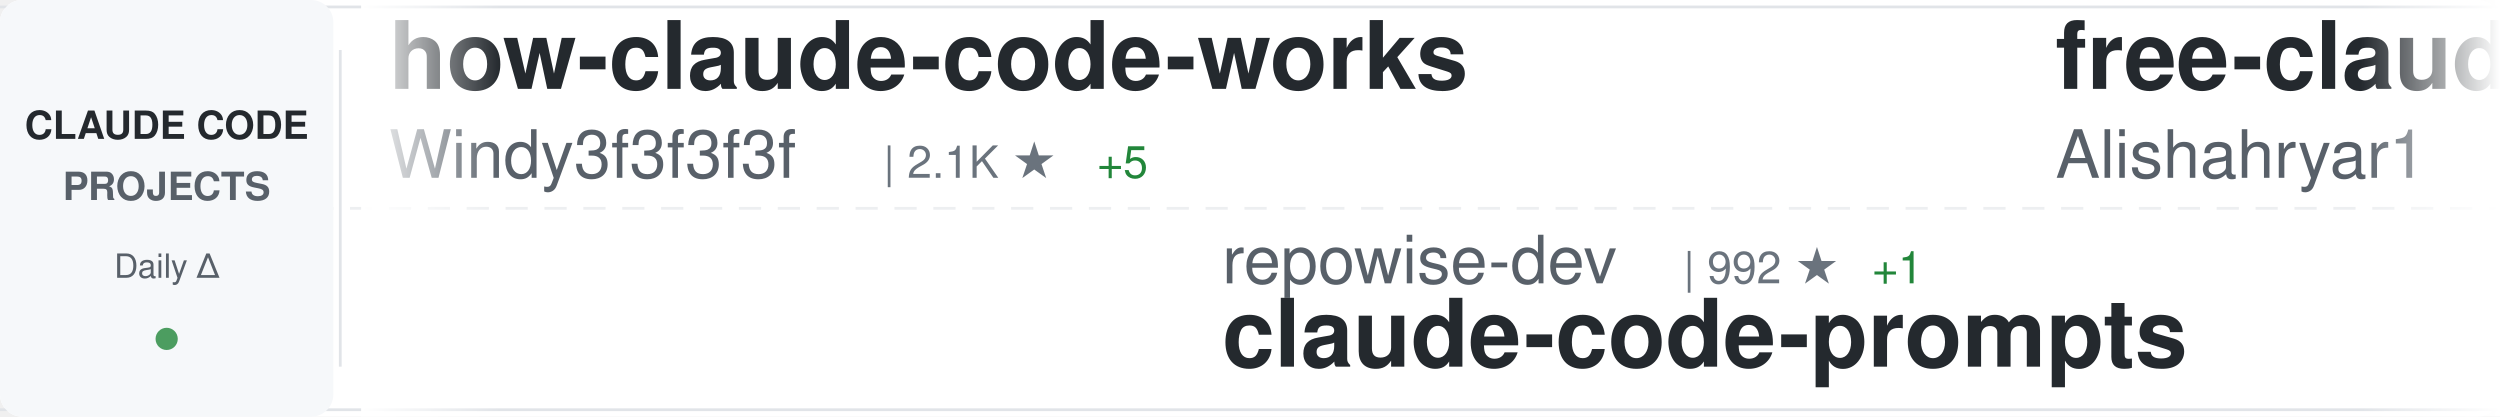
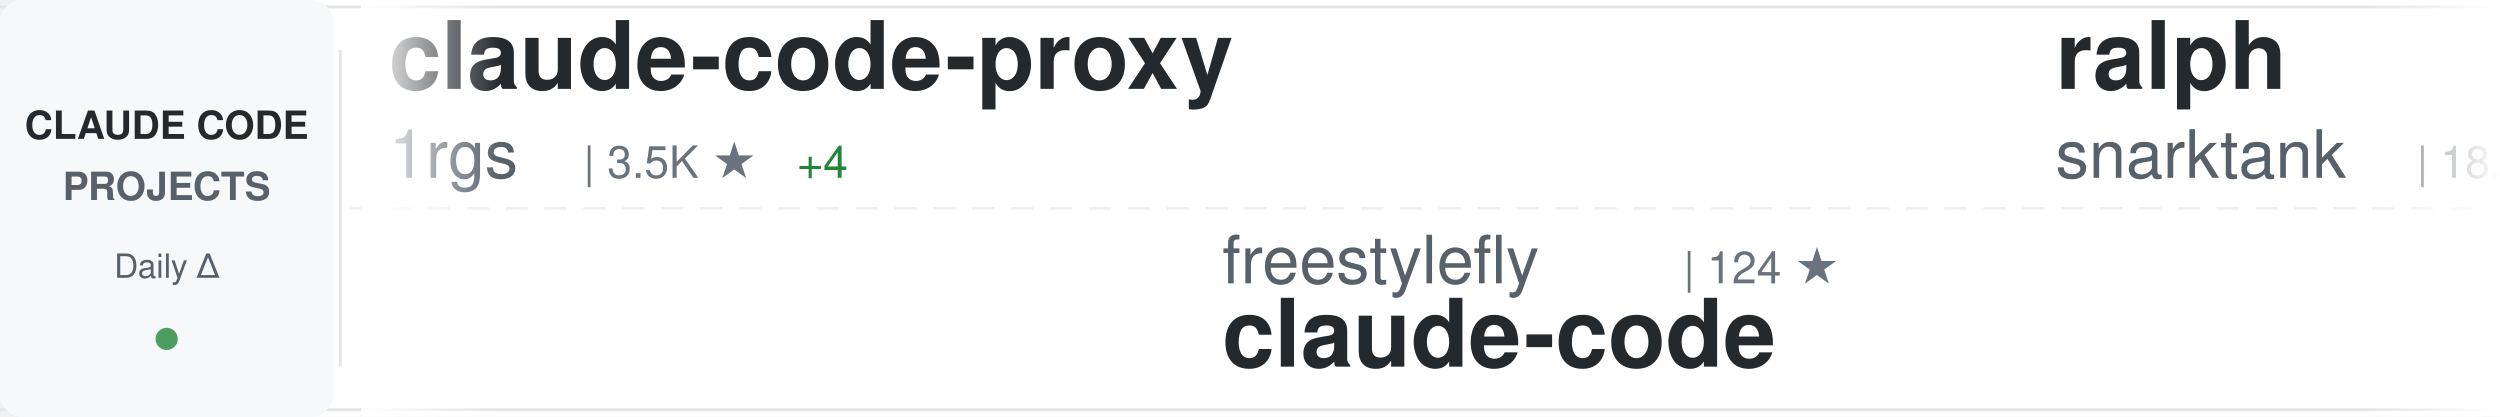
<svg xmlns="http://www.w3.org/2000/svg" width="900" height="150">
  <defs>
    <linearGradient id="awesomeLeftFade" x1="0%" y1="0%" x2="100%" y2="0%">
      <stop offset="0%" style="stop-color:#ffffff;stop-opacity:1" />
      <stop offset="100%" style="stop-color:#ffffff;stop-opacity:0" />
    </linearGradient>
    <linearGradient id="awesomeRightFade" x1="0%" y1="0%" x2="100%" y2="0%">
      <stop offset="0%" style="stop-color:#ffffff;stop-opacity:0" />
      <stop offset="100%" style="stop-color:#ffffff;stop-opacity:1" />
    </linearGradient>
  </defs>
  <rect width="900" height="150" fill="#ffffff" rx="8" />
  <rect x="0" y="2" width="900" height="1" fill="#e1e4e8" />
  <rect x="0" y="147" width="900" height="1" fill="#e1e4e8" />
  <line x1="0" y1="75" x2="900" y2="75" stroke="#e1e4e8" stroke-width="1" stroke-dasharray="8 6" opacity="0.6" />
  <rect x="0" y="0" width="120" height="150" fill="#f6f8fa" rx="8" />
  <text x="60" y="50" font-family="-apple-system, BlinkMacSystemFont, 'Segoe UI', Helvetica, Arial, sans-serif" font-size="14" font-weight="600" fill="#24292e" text-anchor="middle">CLAUDE CODE</text>
  <text x="60" y="72" font-family="-apple-system, BlinkMacSystemFont, 'Segoe UI', Helvetica, Arial, sans-serif" font-size="14" font-weight="600" fill="#586069" text-anchor="middle">PROJECTS</text>
  <text x="60" y="100" font-family="-apple-system, BlinkMacSystemFont, 'Segoe UI', Helvetica, Arial, sans-serif" font-size="12" font-weight="500" fill="#586069" text-anchor="middle">Daily Δ</text>
  <circle cx="60" cy="122" r="4" fill="#22863a" opacity="0.8" />
  <rect x="122" y="18" width="1" height="114" fill="#e1e4e8" />
  <clipPath id="awesomeTickerClip">
    <rect x="130" y="0" width="770" height="150" />
  </clipPath>
  <g clip-path="url(#awesomeTickerClip)">
    <g id="awesomeTickerItems">
      <animateTransform attributeName="transform" attributeType="XML" type="translate" from="0 0" to="-3000 0" dur="54s" repeatCount="indefinite" />
      <g transform="translate(0, 0)">
-         <text x="140" y="32" font-family="-apple-system, BlinkMacSystemFont, 'Segoe UI', Helvetica, Arial, sans-serif" font-size="34" font-weight="600" fill="#24292e">how-claude-code-works</text>
-         <text x="140" y="64" font-family="-apple-system, BlinkMacSystemFont, 'Segoe UI', Helvetica, Arial, sans-serif" font-size="24" font-weight="400" fill="#586069">Windy3f3f3f3f</text>
-         <text x="318" y="64" font-family="-apple-system, BlinkMacSystemFont, 'Segoe UI', Helvetica, Arial, sans-serif" font-size="16" font-weight="500" fill="#6a737d">| 2.1K ★</text>
-         <text x="395" y="64" font-family="-apple-system, BlinkMacSystemFont, 'Segoe UI', Helvetica, Arial, sans-serif" font-size="16" font-weight="500" fill="#22863a"> +5</text>
+         <text x="140" y="32" font-family="-apple-system, BlinkMacSystemFont, 'Segoe UI', Helvetica, Arial, sans-serif" font-size="34" font-weight="600" fill="#24292e">claude-code-proxy</text>
+         <text x="140" y="64" font-family="-apple-system, BlinkMacSystemFont, 'Segoe UI', Helvetica, Arial, sans-serif" font-size="24" font-weight="400" fill="#586069">1rgs</text>
+         <text x="210" y="64" font-family="-apple-system, BlinkMacSystemFont, 'Segoe UI', Helvetica, Arial, sans-serif" font-size="16" font-weight="500" fill="#6a737d">| 3.5K ★</text>
+         <text x="287" y="64" font-family="-apple-system, BlinkMacSystemFont, 'Segoe UI', Helvetica, Arial, sans-serif" font-size="16" font-weight="500" fill="#22863a"> +4</text>
      </g>
      <g transform="translate(300, 0)">
-         <text x="140" y="102" font-family="-apple-system, BlinkMacSystemFont, 'Segoe UI', Helvetica, Arial, sans-serif" font-size="24" font-weight="400" fill="#586069">repowise-dev</text>
-         <text x="306" y="102" font-family="-apple-system, BlinkMacSystemFont, 'Segoe UI', Helvetica, Arial, sans-serif" font-size="16" font-weight="500" fill="#6a737d">| 992 ★</text>
-         <text x="374" y="102" font-family="-apple-system, BlinkMacSystemFont, 'Segoe UI', Helvetica, Arial, sans-serif" font-size="16" font-weight="500" fill="#22863a"> +1</text>
-         <text x="140" y="132" font-family="-apple-system, BlinkMacSystemFont, 'Segoe UI', Helvetica, Arial, sans-serif" font-size="34" font-weight="600" fill="#24292e">claude-code-prompts</text>
+         <text x="140" y="102" font-family="-apple-system, BlinkMacSystemFont, 'Segoe UI', Helvetica, Arial, sans-serif" font-size="24" font-weight="400" fill="#586069">freestylefly</text>
+         <text x="306" y="102" font-family="-apple-system, BlinkMacSystemFont, 'Segoe UI', Helvetica, Arial, sans-serif" font-size="16" font-weight="500" fill="#6a737d">| 124 ★</text>
+         <text x="140" y="132" font-family="-apple-system, BlinkMacSystemFont, 'Segoe UI', Helvetica, Arial, sans-serif" font-size="34" font-weight="600" fill="#24292e">claude-code</text>
      </g>
      <g transform="translate(600, 0)">
-         <text x="140" y="32" font-family="-apple-system, BlinkMacSystemFont, 'Segoe UI', Helvetica, Arial, sans-serif" font-size="34" font-weight="600" fill="#24292e">free-claude-code</text>
-         <text x="140" y="64" font-family="-apple-system, BlinkMacSystemFont, 'Segoe UI', Helvetica, Arial, sans-serif" font-size="24" font-weight="400" fill="#586069">Alishahryar1</text>
-         <text x="306" y="64" font-family="-apple-system, BlinkMacSystemFont, 'Segoe UI', Helvetica, Arial, sans-serif" font-size="16" font-weight="500" fill="#6a737d">| 21.6K ★</text>
-         <text x="392" y="64" font-family="-apple-system, BlinkMacSystemFont, 'Segoe UI', Helvetica, Arial, sans-serif" font-size="16" font-weight="500" fill="#22863a"> +416</text>
+         <text x="140" y="32" font-family="-apple-system, BlinkMacSystemFont, 'Segoe UI', Helvetica, Arial, sans-serif" font-size="34" font-weight="600" fill="#24292e">ralph</text>
+         <text x="140" y="64" font-family="-apple-system, BlinkMacSystemFont, 'Segoe UI', Helvetica, Arial, sans-serif" font-size="24" font-weight="400" fill="#586069">snarktank</text>
+         <text x="270" y="64" font-family="-apple-system, BlinkMacSystemFont, 'Segoe UI', Helvetica, Arial, sans-serif" font-size="16" font-weight="500" fill="#6a737d">| 18.6K ★</text>
+         <text x="356" y="64" font-family="-apple-system, BlinkMacSystemFont, 'Segoe UI', Helvetica, Arial, sans-serif" font-size="16" font-weight="500" fill="#22863a"> +90</text>
      </g>
      <g transform="translate(900, 0)">
-         <text x="140" y="102" font-family="-apple-system, BlinkMacSystemFont, 'Segoe UI', Helvetica, Arial, sans-serif" font-size="24" font-weight="400" fill="#586069">anthropics</text>
-         <text x="282" y="102" font-family="-apple-system, BlinkMacSystemFont, 'Segoe UI', Helvetica, Arial, sans-serif" font-size="16" font-weight="500" fill="#6a737d">| 128.5K ★</text>
-         <text x="377" y="102" font-family="-apple-system, BlinkMacSystemFont, 'Segoe UI', Helvetica, Arial, sans-serif" font-size="16" font-weight="500" fill="#22863a"> +454</text>
-         <text x="140" y="132" font-family="-apple-system, BlinkMacSystemFont, 'Segoe UI', Helvetica, Arial, sans-serif" font-size="34" font-weight="600" fill="#24292e">skills</text>
+         <text x="140" y="102" font-family="-apple-system, BlinkMacSystemFont, 'Segoe UI', Helvetica, Arial, sans-serif" font-size="24" font-weight="400" fill="#586069">sickn33</text>
+         <text x="246" y="102" font-family="-apple-system, BlinkMacSystemFont, 'Segoe UI', Helvetica, Arial, sans-serif" font-size="16" font-weight="500" fill="#6a737d">| 36.5K ★</text>
+         <text x="332" y="102" font-family="-apple-system, BlinkMacSystemFont, 'Segoe UI', Helvetica, Arial, sans-serif" font-size="16" font-weight="500" fill="#22863a"> +156</text>
+         <text x="140" y="132" font-family="-apple-system, BlinkMacSystemFont, 'Segoe UI', Helvetica, Arial, sans-serif" font-size="34" font-weight="600" fill="#24292e">antigravity-awesome-skil...</text>
      </g>
      <g transform="translate(1200, 0)">
-         <text x="140" y="32" font-family="-apple-system, BlinkMacSystemFont, 'Segoe UI', Helvetica, Arial, sans-serif" font-size="34" font-weight="600" fill="#24292e">claude-code-showcase</text>
-         <text x="140" y="64" font-family="-apple-system, BlinkMacSystemFont, 'Segoe UI', Helvetica, Arial, sans-serif" font-size="24" font-weight="400" fill="#586069">ChrisWiles</text>
-         <text x="282" y="64" font-family="-apple-system, BlinkMacSystemFont, 'Segoe UI', Helvetica, Arial, sans-serif" font-size="16" font-weight="500" fill="#6a737d">| 5.9K ★</text>
-         <text x="359" y="64" font-family="-apple-system, BlinkMacSystemFont, 'Segoe UI', Helvetica, Arial, sans-serif" font-size="16" font-weight="500" fill="#22863a"> +2</text>
+         <text x="140" y="32" font-family="-apple-system, BlinkMacSystemFont, 'Segoe UI', Helvetica, Arial, sans-serif" font-size="34" font-weight="600" fill="#24292e">claude-code</text>
+         <text x="140" y="64" font-family="-apple-system, BlinkMacSystemFont, 'Segoe UI', Helvetica, Arial, sans-serif" font-size="24" font-weight="400" fill="#586069">isboyjc</text>
+         <text x="246" y="64" font-family="-apple-system, BlinkMacSystemFont, 'Segoe UI', Helvetica, Arial, sans-serif" font-size="16" font-weight="500" fill="#6a737d">| 156 ★</text>
      </g>
      <g transform="translate(1500, 0)">
+         <text x="140" y="102" font-family="-apple-system, BlinkMacSystemFont, 'Segoe UI', Helvetica, Arial, sans-serif" font-size="24" font-weight="400" fill="#586069">ChinaSiro</text>
+         <text x="270" y="102" font-family="-apple-system, BlinkMacSystemFont, 'Segoe UI', Helvetica, Arial, sans-serif" font-size="16" font-weight="500" fill="#6a737d">| 9.1K ★</text>
+         <text x="347" y="102" font-family="-apple-system, BlinkMacSystemFont, 'Segoe UI', Helvetica, Arial, sans-serif" font-size="16" font-weight="500" fill="#22863a"> +12</text>
+         <text x="140" y="132" font-family="-apple-system, BlinkMacSystemFont, 'Segoe UI', Helvetica, Arial, sans-serif" font-size="34" font-weight="600" fill="#24292e">claude-code-sourcemap</text>
+       </g>
+       <g transform="translate(1800, 0)">
+         <text x="140" y="32" font-family="-apple-system, BlinkMacSystemFont, 'Segoe UI', Helvetica, Arial, sans-serif" font-size="34" font-weight="600" fill="#24292e">claude-code</text>
+         <text x="140" y="64" font-family="-apple-system, BlinkMacSystemFont, 'Segoe UI', Helvetica, Arial, sans-serif" font-size="24" font-weight="400" fill="#586069">mehmoodosman</text>
+         <text x="306" y="64" font-family="-apple-system, BlinkMacSystemFont, 'Segoe UI', Helvetica, Arial, sans-serif" font-size="16" font-weight="500" fill="#6a737d">| 168 ★</text>
+       </g>
+       <g transform="translate(2100, 0)">
        <text x="140" y="102" font-family="-apple-system, BlinkMacSystemFont, 'Segoe UI', Helvetica, Arial, sans-serif" font-size="24" font-weight="400" fill="#586069">chauncygu</text>
        <text x="270" y="102" font-family="-apple-system, BlinkMacSystemFont, 'Segoe UI', Helvetica, Arial, sans-serif" font-size="16" font-weight="500" fill="#6a737d">| 2.4K ★</text>
-         <text x="347" y="102" font-family="-apple-system, BlinkMacSystemFont, 'Segoe UI', Helvetica, Arial, sans-serif" font-size="16" font-weight="500" fill="#22863a"> +6</text>
+         <text x="347" y="102" font-family="-apple-system, BlinkMacSystemFont, 'Segoe UI', Helvetica, Arial, sans-serif" font-size="16" font-weight="500" fill="#22863a"> +8</text>
        <text x="140" y="132" font-family="-apple-system, BlinkMacSystemFont, 'Segoe UI', Helvetica, Arial, sans-serif" font-size="34" font-weight="600" fill="#24292e">collection-claude-code-s...</text>
-       </g>
-       <g transform="translate(1800, 0)">
-         <text x="140" y="32" font-family="-apple-system, BlinkMacSystemFont, 'Segoe UI', Helvetica, Arial, sans-serif" font-size="34" font-weight="600" fill="#24292e">Claude-Code-Usage-Monito...</text>
-         <text x="140" y="64" font-family="-apple-system, BlinkMacSystemFont, 'Segoe UI', Helvetica, Arial, sans-serif" font-size="24" font-weight="400" fill="#586069">Maciek-roboblog</text>
-         <text x="342" y="64" font-family="-apple-system, BlinkMacSystemFont, 'Segoe UI', Helvetica, Arial, sans-serif" font-size="16" font-weight="500" fill="#6a737d">| 7.9K ★</text>
-         <text x="419" y="64" font-family="-apple-system, BlinkMacSystemFont, 'Segoe UI', Helvetica, Arial, sans-serif" font-size="16" font-weight="500" fill="#22863a"> +19</text>
-       </g>
-       <g transform="translate(2100, 0)">
-         <text x="140" y="102" font-family="-apple-system, BlinkMacSystemFont, 'Segoe UI', Helvetica, Arial, sans-serif" font-size="24" font-weight="400" fill="#586069">VoltAgent</text>
-         <text x="270" y="102" font-family="-apple-system, BlinkMacSystemFont, 'Segoe UI', Helvetica, Arial, sans-serif" font-size="16" font-weight="500" fill="#6a737d">| 19.2K ★</text>
-         <text x="356" y="102" font-family="-apple-system, BlinkMacSystemFont, 'Segoe UI', Helvetica, Arial, sans-serif" font-size="16" font-weight="500" fill="#22863a"> +88</text>
-         <text x="140" y="132" font-family="-apple-system, BlinkMacSystemFont, 'Segoe UI', Helvetica, Arial, sans-serif" font-size="34" font-weight="600" fill="#24292e">awesome-claude-code-suba...</text>
      </g>
      <g transform="translate(2400, 0)">
        <text x="140" y="32" font-family="-apple-system, BlinkMacSystemFont, 'Segoe UI', Helvetica, Arial, sans-serif" font-size="34" font-weight="600" fill="#24292e">claude-code-hub</text>
        <text x="140" y="64" font-family="-apple-system, BlinkMacSystemFont, 'Segoe UI', Helvetica, Arial, sans-serif" font-size="24" font-weight="400" fill="#586069">ding113</text>
-         <text x="246" y="64" font-family="-apple-system, BlinkMacSystemFont, 'Segoe UI', Helvetica, Arial, sans-serif" font-size="16" font-weight="500" fill="#6a737d">| 2.7K ★</text>
-         <text x="323" y="64" font-family="-apple-system, BlinkMacSystemFont, 'Segoe UI', Helvetica, Arial, sans-serif" font-size="16" font-weight="500" fill="#22863a"> +8</text>
+         <text x="246" y="64" font-family="-apple-system, BlinkMacSystemFont, 'Segoe UI', Helvetica, Arial, sans-serif" font-size="16" font-weight="500" fill="#6a737d">| 2.8K ★</text>
+         <text x="323" y="64" font-family="-apple-system, BlinkMacSystemFont, 'Segoe UI', Helvetica, Arial, sans-serif" font-size="16" font-weight="500" fill="#22863a"> +13</text>
      </g>
      <g transform="translate(2700, 0)">
-         <text x="140" y="102" font-family="-apple-system, BlinkMacSystemFont, 'Segoe UI', Helvetica, Arial, sans-serif" font-size="24" font-weight="400" fill="#586069">zebbern</text>
-         <text x="246" y="102" font-family="-apple-system, BlinkMacSystemFont, 'Segoe UI', Helvetica, Arial, sans-serif" font-size="16" font-weight="500" fill="#6a737d">| 4.1K ★</text>
-         <text x="323" y="102" font-family="-apple-system, BlinkMacSystemFont, 'Segoe UI', Helvetica, Arial, sans-serif" font-size="16" font-weight="500" fill="#22863a"> +3</text>
-         <text x="140" y="132" font-family="-apple-system, BlinkMacSystemFont, 'Segoe UI', Helvetica, Arial, sans-serif" font-size="34" font-weight="600" fill="#24292e">claude-code-guide</text>
+         <text x="140" y="102" font-family="-apple-system, BlinkMacSystemFont, 'Segoe UI', Helvetica, Arial, sans-serif" font-size="24" font-weight="400" fill="#586069">ghuntley</text>
+         <text x="258" y="102" font-family="-apple-system, BlinkMacSystemFont, 'Segoe UI', Helvetica, Arial, sans-serif" font-size="16" font-weight="500" fill="#6a737d">| 975 ★</text>
+         <text x="326" y="102" font-family="-apple-system, BlinkMacSystemFont, 'Segoe UI', Helvetica, Arial, sans-serif" font-size="16" font-weight="500" fill="#22863a"> +1</text>
+         <text x="140" y="132" font-family="-apple-system, BlinkMacSystemFont, 'Segoe UI', Helvetica, Arial, sans-serif" font-size="34" font-weight="600" fill="#24292e">claude-code-source-code-...</text>
      </g>
      <g transform="translate(3000, 0)">
-         <text x="140" y="32" font-family="-apple-system, BlinkMacSystemFont, 'Segoe UI', Helvetica, Arial, sans-serif" font-size="34" font-weight="600" fill="#24292e">how-claude-code-works</text>
-         <text x="140" y="64" font-family="-apple-system, BlinkMacSystemFont, 'Segoe UI', Helvetica, Arial, sans-serif" font-size="24" font-weight="400" fill="#586069">Windy3f3f3f3f</text>
-         <text x="318" y="64" font-family="-apple-system, BlinkMacSystemFont, 'Segoe UI', Helvetica, Arial, sans-serif" font-size="16" font-weight="500" fill="#6a737d">| 2.1K ★</text>
-         <text x="395" y="64" font-family="-apple-system, BlinkMacSystemFont, 'Segoe UI', Helvetica, Arial, sans-serif" font-size="16" font-weight="500" fill="#22863a"> +5</text>
+         <text x="140" y="32" font-family="-apple-system, BlinkMacSystemFont, 'Segoe UI', Helvetica, Arial, sans-serif" font-size="34" font-weight="600" fill="#24292e">claude-code-proxy</text>
+         <text x="140" y="64" font-family="-apple-system, BlinkMacSystemFont, 'Segoe UI', Helvetica, Arial, sans-serif" font-size="24" font-weight="400" fill="#586069">1rgs</text>
+         <text x="210" y="64" font-family="-apple-system, BlinkMacSystemFont, 'Segoe UI', Helvetica, Arial, sans-serif" font-size="16" font-weight="500" fill="#6a737d">| 3.5K ★</text>
+         <text x="287" y="64" font-family="-apple-system, BlinkMacSystemFont, 'Segoe UI', Helvetica, Arial, sans-serif" font-size="16" font-weight="500" fill="#22863a"> +4</text>
      </g>
      <g transform="translate(3300, 0)">
-         <text x="140" y="102" font-family="-apple-system, BlinkMacSystemFont, 'Segoe UI', Helvetica, Arial, sans-serif" font-size="24" font-weight="400" fill="#586069">repowise-dev</text>
-         <text x="306" y="102" font-family="-apple-system, BlinkMacSystemFont, 'Segoe UI', Helvetica, Arial, sans-serif" font-size="16" font-weight="500" fill="#6a737d">| 992 ★</text>
-         <text x="374" y="102" font-family="-apple-system, BlinkMacSystemFont, 'Segoe UI', Helvetica, Arial, sans-serif" font-size="16" font-weight="500" fill="#22863a"> +1</text>
-         <text x="140" y="132" font-family="-apple-system, BlinkMacSystemFont, 'Segoe UI', Helvetica, Arial, sans-serif" font-size="34" font-weight="600" fill="#24292e">claude-code-prompts</text>
+         <text x="140" y="102" font-family="-apple-system, BlinkMacSystemFont, 'Segoe UI', Helvetica, Arial, sans-serif" font-size="24" font-weight="400" fill="#586069">freestylefly</text>
+         <text x="306" y="102" font-family="-apple-system, BlinkMacSystemFont, 'Segoe UI', Helvetica, Arial, sans-serif" font-size="16" font-weight="500" fill="#6a737d">| 124 ★</text>
+         <text x="140" y="132" font-family="-apple-system, BlinkMacSystemFont, 'Segoe UI', Helvetica, Arial, sans-serif" font-size="34" font-weight="600" fill="#24292e">claude-code</text>
      </g>
      <g transform="translate(3600, 0)">
-         <text x="140" y="32" font-family="-apple-system, BlinkMacSystemFont, 'Segoe UI', Helvetica, Arial, sans-serif" font-size="34" font-weight="600" fill="#24292e">free-claude-code</text>
-         <text x="140" y="64" font-family="-apple-system, BlinkMacSystemFont, 'Segoe UI', Helvetica, Arial, sans-serif" font-size="24" font-weight="400" fill="#586069">Alishahryar1</text>
-         <text x="306" y="64" font-family="-apple-system, BlinkMacSystemFont, 'Segoe UI', Helvetica, Arial, sans-serif" font-size="16" font-weight="500" fill="#6a737d">| 21.6K ★</text>
-         <text x="392" y="64" font-family="-apple-system, BlinkMacSystemFont, 'Segoe UI', Helvetica, Arial, sans-serif" font-size="16" font-weight="500" fill="#22863a"> +416</text>
+         <text x="140" y="32" font-family="-apple-system, BlinkMacSystemFont, 'Segoe UI', Helvetica, Arial, sans-serif" font-size="34" font-weight="600" fill="#24292e">ralph</text>
+         <text x="140" y="64" font-family="-apple-system, BlinkMacSystemFont, 'Segoe UI', Helvetica, Arial, sans-serif" font-size="24" font-weight="400" fill="#586069">snarktank</text>
+         <text x="270" y="64" font-family="-apple-system, BlinkMacSystemFont, 'Segoe UI', Helvetica, Arial, sans-serif" font-size="16" font-weight="500" fill="#6a737d">| 18.6K ★</text>
+         <text x="356" y="64" font-family="-apple-system, BlinkMacSystemFont, 'Segoe UI', Helvetica, Arial, sans-serif" font-size="16" font-weight="500" fill="#22863a"> +90</text>
      </g>
      <g transform="translate(3900, 0)">
-         <text x="140" y="102" font-family="-apple-system, BlinkMacSystemFont, 'Segoe UI', Helvetica, Arial, sans-serif" font-size="24" font-weight="400" fill="#586069">anthropics</text>
-         <text x="282" y="102" font-family="-apple-system, BlinkMacSystemFont, 'Segoe UI', Helvetica, Arial, sans-serif" font-size="16" font-weight="500" fill="#6a737d">| 128.5K ★</text>
-         <text x="377" y="102" font-family="-apple-system, BlinkMacSystemFont, 'Segoe UI', Helvetica, Arial, sans-serif" font-size="16" font-weight="500" fill="#22863a"> +454</text>
-         <text x="140" y="132" font-family="-apple-system, BlinkMacSystemFont, 'Segoe UI', Helvetica, Arial, sans-serif" font-size="34" font-weight="600" fill="#24292e">skills</text>
+         <text x="140" y="102" font-family="-apple-system, BlinkMacSystemFont, 'Segoe UI', Helvetica, Arial, sans-serif" font-size="24" font-weight="400" fill="#586069">sickn33</text>
+         <text x="246" y="102" font-family="-apple-system, BlinkMacSystemFont, 'Segoe UI', Helvetica, Arial, sans-serif" font-size="16" font-weight="500" fill="#6a737d">| 36.5K ★</text>
+         <text x="332" y="102" font-family="-apple-system, BlinkMacSystemFont, 'Segoe UI', Helvetica, Arial, sans-serif" font-size="16" font-weight="500" fill="#22863a"> +156</text>
+         <text x="140" y="132" font-family="-apple-system, BlinkMacSystemFont, 'Segoe UI', Helvetica, Arial, sans-serif" font-size="34" font-weight="600" fill="#24292e">antigravity-awesome-skil...</text>
      </g>
    </g>
  </g>
  <rect x="130" y="0" width="50" height="150" fill="url(#awesomeLeftFade)" />
  <rect x="850" y="0" width="50" height="150" fill="url(#awesomeRightFade)" />
</svg>
